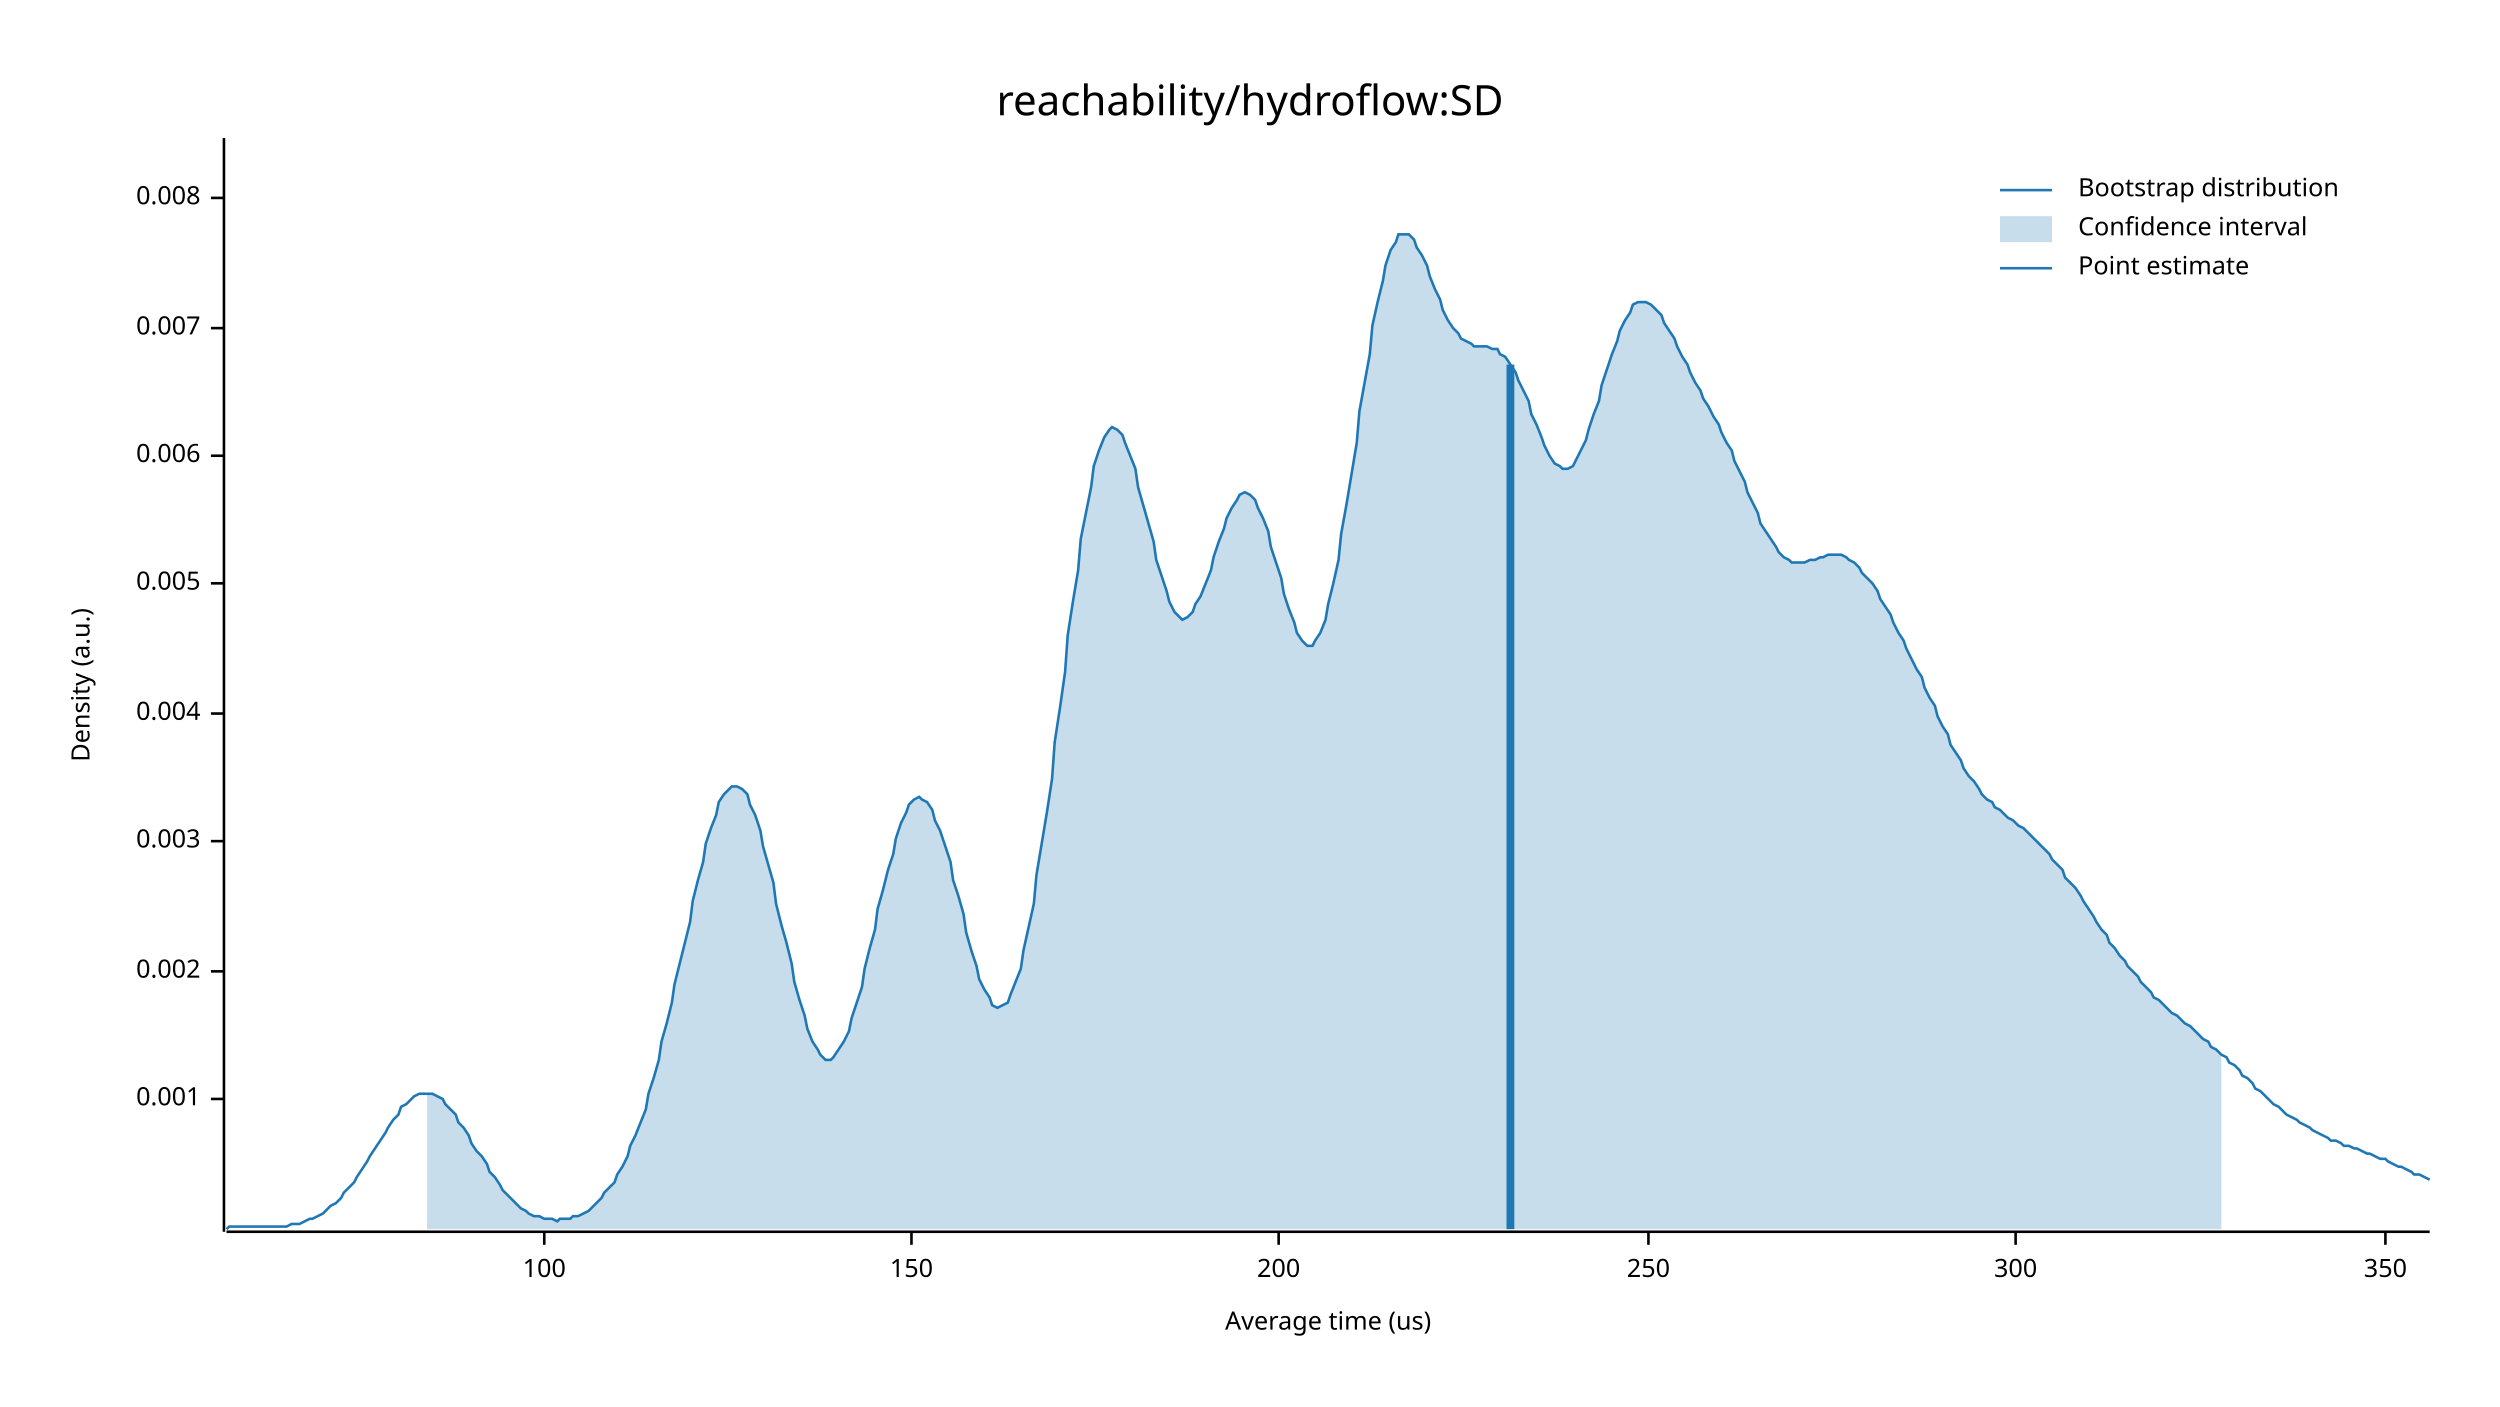
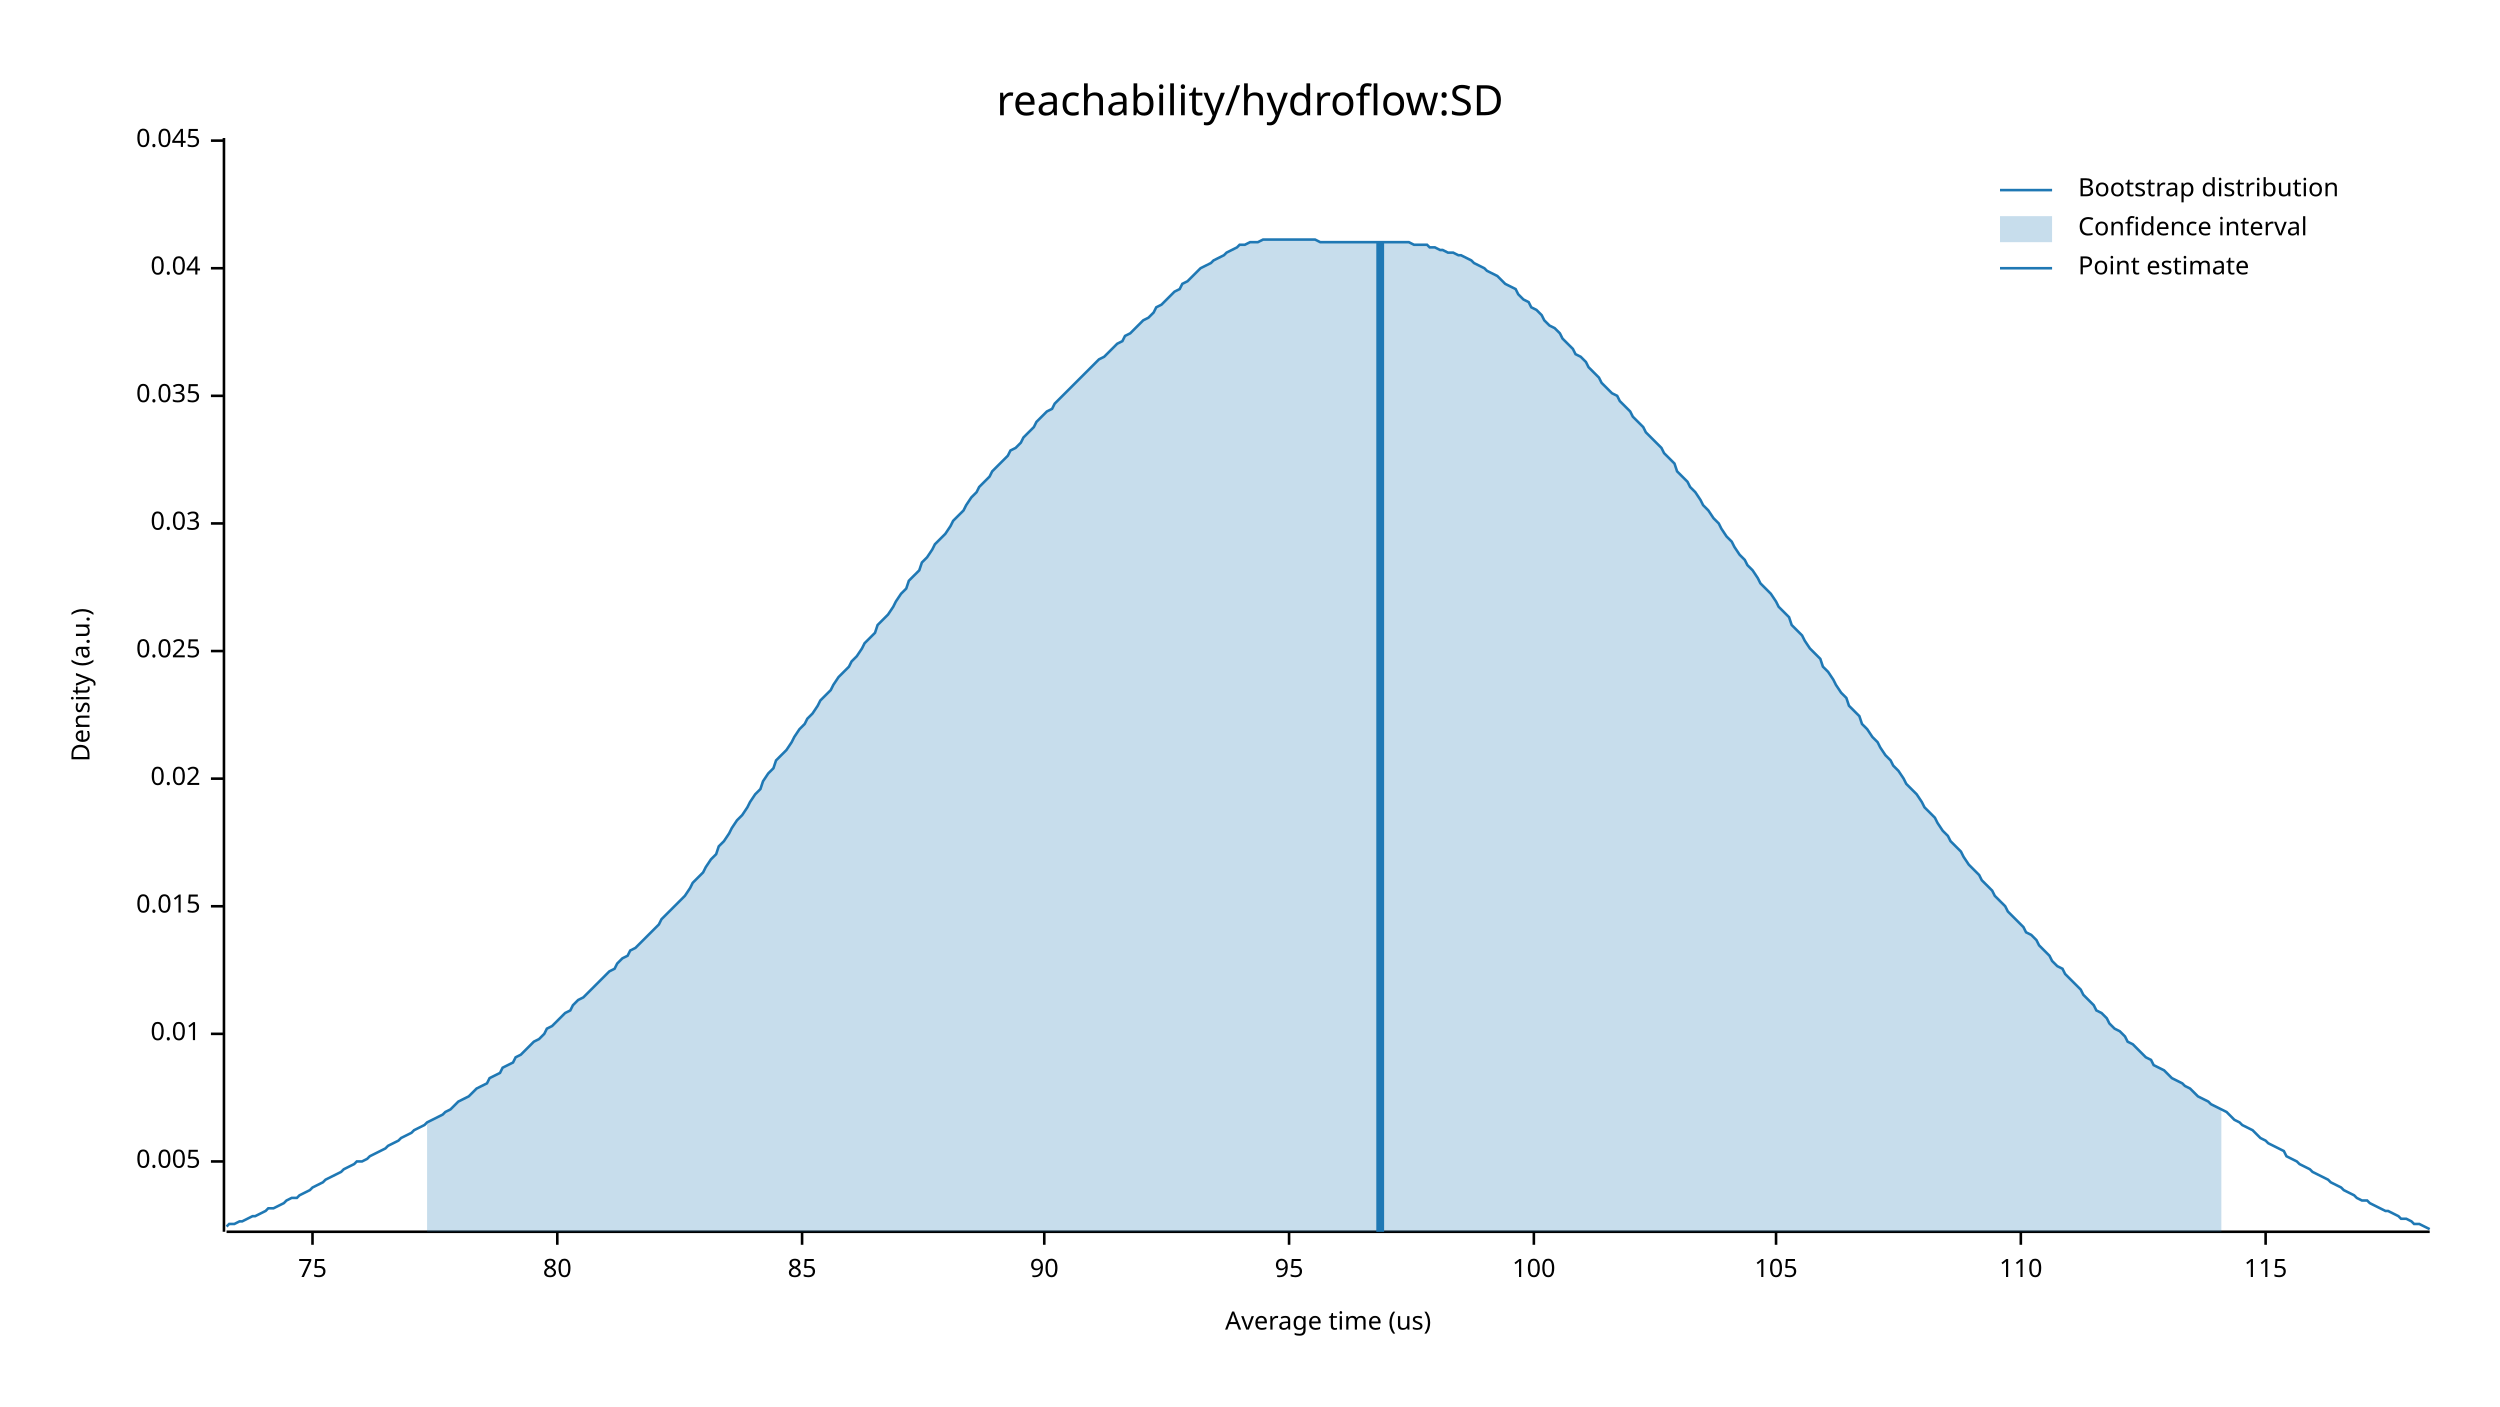
<svg xmlns="http://www.w3.org/2000/svg" width="960" height="540" viewBox="0 0 960 540">
  <text x="480" y="32" dy="0.76em" text-anchor="middle" font-family="sans-serif" font-size="16.129" opacity="1" fill="#000000">
reachability/hydroflow:SD
</text>
  <text x="27" y="263" dy="0.76em" text-anchor="middle" font-family="sans-serif" font-size="9.677" opacity="1" fill="#000000" transform="rotate(270, 27, 263)">
Density (a.u.)
</text>
  <text x="510" y="513" dy="-0.5ex" text-anchor="middle" font-family="sans-serif" font-size="9.677" opacity="1" fill="#000000">
Average time (us)
</text>
  <polyline fill="none" opacity="1" stroke="#000000" stroke-width="1" points="86,53 86,473 " />
-   <text x="77" y="422" dy="0.5ex" text-anchor="end" font-family="sans-serif" font-size="9.677" opacity="1" fill="#000000">
- 0.001
- </text>
-   <polyline fill="none" opacity="1" stroke="#000000" stroke-width="1" points="81,422 86,422 " />
-   <text x="77" y="373" dy="0.5ex" text-anchor="end" font-family="sans-serif" font-size="9.677" opacity="1" fill="#000000">
- 0.002
- </text>
-   <polyline fill="none" opacity="1" stroke="#000000" stroke-width="1" points="81,373 86,373 " />
-   <text x="77" y="323" dy="0.5ex" text-anchor="end" font-family="sans-serif" font-size="9.677" opacity="1" fill="#000000">
- 0.003
- </text>
-   <polyline fill="none" opacity="1" stroke="#000000" stroke-width="1" points="81,323 86,323 " />
-   <text x="77" y="274" dy="0.5ex" text-anchor="end" font-family="sans-serif" font-size="9.677" opacity="1" fill="#000000">
- 0.004
- </text>
-   <polyline fill="none" opacity="1" stroke="#000000" stroke-width="1" points="81,274 86,274 " />
-   <text x="77" y="224" dy="0.5ex" text-anchor="end" font-family="sans-serif" font-size="9.677" opacity="1" fill="#000000">
+   <text x="77" y="446" dy="0.5ex" text-anchor="end" font-family="sans-serif" font-size="9.677" opacity="1" fill="#000000">
0.005
</text>
-   <polyline fill="none" opacity="1" stroke="#000000" stroke-width="1" points="81,224 86,224 " />
-   <text x="77" y="175" dy="0.5ex" text-anchor="end" font-family="sans-serif" font-size="9.677" opacity="1" fill="#000000">
- 0.006
+   <polyline fill="none" opacity="1" stroke="#000000" stroke-width="1" points="81,446 86,446 " />
+   <text x="77" y="397" dy="0.5ex" text-anchor="end" font-family="sans-serif" font-size="9.677" opacity="1" fill="#000000">
+ 0.01
</text>
-   <polyline fill="none" opacity="1" stroke="#000000" stroke-width="1" points="81,175 86,175 " />
-   <text x="77" y="126" dy="0.5ex" text-anchor="end" font-family="sans-serif" font-size="9.677" opacity="1" fill="#000000">
- 0.007
+   <polyline fill="none" opacity="1" stroke="#000000" stroke-width="1" points="81,397 86,397 " />
+   <text x="77" y="348" dy="0.5ex" text-anchor="end" font-family="sans-serif" font-size="9.677" opacity="1" fill="#000000">
+ 0.015
</text>
-   <polyline fill="none" opacity="1" stroke="#000000" stroke-width="1" points="81,126 86,126 " />
-   <text x="77" y="76" dy="0.5ex" text-anchor="end" font-family="sans-serif" font-size="9.677" opacity="1" fill="#000000">
- 0.008
+   <polyline fill="none" opacity="1" stroke="#000000" stroke-width="1" points="81,348 86,348 " />
+   <text x="77" y="299" dy="0.5ex" text-anchor="end" font-family="sans-serif" font-size="9.677" opacity="1" fill="#000000">
+ 0.02
</text>
-   <polyline fill="none" opacity="1" stroke="#000000" stroke-width="1" points="81,76 86,76 " />
+   <polyline fill="none" opacity="1" stroke="#000000" stroke-width="1" points="81,299 86,299 " />
+   <text x="77" y="250" dy="0.5ex" text-anchor="end" font-family="sans-serif" font-size="9.677" opacity="1" fill="#000000">
+ 0.025
+ </text>
+   <polyline fill="none" opacity="1" stroke="#000000" stroke-width="1" points="81,250 86,250 " />
+   <text x="77" y="201" dy="0.5ex" text-anchor="end" font-family="sans-serif" font-size="9.677" opacity="1" fill="#000000">
+ 0.03
+ </text>
+   <polyline fill="none" opacity="1" stroke="#000000" stroke-width="1" points="81,201 86,201 " />
+   <text x="77" y="152" dy="0.5ex" text-anchor="end" font-family="sans-serif" font-size="9.677" opacity="1" fill="#000000">
+ 0.035
+ </text>
+   <polyline fill="none" opacity="1" stroke="#000000" stroke-width="1" points="81,152 86,152 " />
+   <text x="77" y="103" dy="0.5ex" text-anchor="end" font-family="sans-serif" font-size="9.677" opacity="1" fill="#000000">
+ 0.04
+ </text>
+   <polyline fill="none" opacity="1" stroke="#000000" stroke-width="1" points="81,103 86,103 " />
+   <text x="77" y="54" dy="0.5ex" text-anchor="end" font-family="sans-serif" font-size="9.677" opacity="1" fill="#000000">
+ 0.045
+ </text>
+   <polyline fill="none" opacity="1" stroke="#000000" stroke-width="1" points="81,54 86,54 " />
  <polyline fill="none" opacity="1" stroke="#000000" stroke-width="1" points="87,473 933,473 " />
-   <text x="209" y="483" dy="0.76em" text-anchor="middle" font-family="sans-serif" font-size="9.677" opacity="1" fill="#000000">
+   <text x="120" y="483" dy="0.76em" text-anchor="middle" font-family="sans-serif" font-size="9.677" opacity="1" fill="#000000">
+ 75
+ </text>
+   <polyline fill="none" opacity="1" stroke="#000000" stroke-width="1" points="120,473 120,478 " />
+   <text x="214" y="483" dy="0.76em" text-anchor="middle" font-family="sans-serif" font-size="9.677" opacity="1" fill="#000000">
+ 80
+ </text>
+   <polyline fill="none" opacity="1" stroke="#000000" stroke-width="1" points="214,473 214,478 " />
+   <text x="308" y="483" dy="0.76em" text-anchor="middle" font-family="sans-serif" font-size="9.677" opacity="1" fill="#000000">
+ 85
+ </text>
+   <polyline fill="none" opacity="1" stroke="#000000" stroke-width="1" points="308,473 308,478 " />
+   <text x="401" y="483" dy="0.76em" text-anchor="middle" font-family="sans-serif" font-size="9.677" opacity="1" fill="#000000">
+ 90
+ </text>
+   <polyline fill="none" opacity="1" stroke="#000000" stroke-width="1" points="401,473 401,478 " />
+   <text x="495" y="483" dy="0.76em" text-anchor="middle" font-family="sans-serif" font-size="9.677" opacity="1" fill="#000000">
+ 95
+ </text>
+   <polyline fill="none" opacity="1" stroke="#000000" stroke-width="1" points="495,473 495,478 " />
+   <text x="589" y="483" dy="0.76em" text-anchor="middle" font-family="sans-serif" font-size="9.677" opacity="1" fill="#000000">
100
</text>
-   <polyline fill="none" opacity="1" stroke="#000000" stroke-width="1" points="209,473 209,478 " />
-   <text x="350" y="483" dy="0.76em" text-anchor="middle" font-family="sans-serif" font-size="9.677" opacity="1" fill="#000000">
- 150
+   <polyline fill="none" opacity="1" stroke="#000000" stroke-width="1" points="589,473 589,478 " />
+   <text x="682" y="483" dy="0.76em" text-anchor="middle" font-family="sans-serif" font-size="9.677" opacity="1" fill="#000000">
+ 105
</text>
-   <polyline fill="none" opacity="1" stroke="#000000" stroke-width="1" points="350,473 350,478 " />
-   <text x="491" y="483" dy="0.76em" text-anchor="middle" font-family="sans-serif" font-size="9.677" opacity="1" fill="#000000">
- 200
+   <polyline fill="none" opacity="1" stroke="#000000" stroke-width="1" points="682,473 682,478 " />
+   <text x="776" y="483" dy="0.76em" text-anchor="middle" font-family="sans-serif" font-size="9.677" opacity="1" fill="#000000">
+ 110
</text>
-   <polyline fill="none" opacity="1" stroke="#000000" stroke-width="1" points="491,473 491,478 " />
-   <text x="633" y="483" dy="0.76em" text-anchor="middle" font-family="sans-serif" font-size="9.677" opacity="1" fill="#000000">
- 250
+   <polyline fill="none" opacity="1" stroke="#000000" stroke-width="1" points="776,473 776,478 " />
+   <text x="870" y="483" dy="0.76em" text-anchor="middle" font-family="sans-serif" font-size="9.677" opacity="1" fill="#000000">
+ 115
</text>
-   <polyline fill="none" opacity="1" stroke="#000000" stroke-width="1" points="633,473 633,478 " />
-   <text x="774" y="483" dy="0.76em" text-anchor="middle" font-family="sans-serif" font-size="9.677" opacity="1" fill="#000000">
- 300
- </text>
-   <polyline fill="none" opacity="1" stroke="#000000" stroke-width="1" points="774,473 774,478 " />
-   <text x="916" y="483" dy="0.76em" text-anchor="middle" font-family="sans-serif" font-size="9.677" opacity="1" fill="#000000">
- 350
- </text>
-   <polyline fill="none" opacity="1" stroke="#000000" stroke-width="1" points="916,473 916,478 " />
-   <polyline fill="none" opacity="1" stroke="#1F78B4" stroke-width="1" points="87,472 88,471 90,471 92,471 93,471 95,471 97,471 98,471 100,471 102,471 103,471 105,471 107,471 109,471 110,471 112,470 114,470 115,470 117,469 119,468 120,468 122,467 124,466 125,465 127,463 129,462 131,460 132,458 134,456 136,454 137,452 139,449 141,446 142,444 144,441 146,438 148,435 149,433 151,430 153,428 154,425 156,424 158,422 159,421 161,420 163,420 164,420 166,420 168,421 170,422 171,424 173,426 175,428 176,431 178,433 180,436 181,439 183,442 185,444 187,447 188,450 190,452 192,455 193,457 195,459 197,461 198,462 200,464 202,465 203,466 205,467 207,467 209,468 210,468 212,468 214,469 215,468 217,468 219,468 220,467 222,467 224,466 226,465 227,464 229,462 231,460 232,458 234,456 236,454 237,451 239,448 241,444 242,440 244,436 246,431 248,426 249,420 251,414 253,407 254,400 256,393 258,385 259,378 261,370 263,362 265,354 266,346 268,338 270,331 271,324 273,318 275,313 276,308 278,305 280,303 281,302 283,302 285,303 287,305 288,309 290,313 292,319 293,325 295,332 297,339 298,347 300,355 302,362 304,370 305,377 307,384 309,390 310,395 312,400 314,403 315,405 317,407 319,407 320,406 322,403 324,400 326,396 327,391 329,385 331,379 332,372 334,364 336,357 337,349 339,342 341,334 343,328 344,322 346,316 348,312 349,309 351,307 353,306 354,307 356,308 358,311 359,315 361,319 363,325 365,331 366,338 368,344 370,351 371,358 373,365 375,371 376,376 378,380 380,383 381,386 383,387 385,386 387,385 388,382 390,377 392,372 393,365 395,356 397,347 398,336 400,324 402,312 404,299 405,285 407,272 409,258 410,244 412,231 414,219 415,207 417,197 419,187 420,179 422,173 424,168 426,165 427,164 429,165 431,167 432,170 434,175 436,180 437,187 439,194 441,201 443,208 444,215 446,221 448,227 449,231 451,235 453,237 454,238 456,237 458,235 459,232 461,229 463,224 465,219 466,214 468,208 470,203 471,199 473,195 475,192 476,190 478,189 480,190 482,192 483,195 485,199 487,204 488,210 490,216 492,222 493,228 495,234 497,239 498,243 500,246 502,248 504,248 505,246 507,243 509,238 510,232 512,224 514,215 515,205 517,194 519,182 521,170 522,158 524,147 526,136 527,125 529,116 531,108 532,102 534,96 536,93 537,90 539,90 541,90 543,92 544,95 546,98 548,102 549,106 551,111 553,115 554,119 556,123 558,126 560,128 561,130 563,131 565,132 566,133 568,133 570,133 571,133 573,134 575,134 576,136 578,137 580,140 582,143 583,146 585,150 587,154 588,159 590,163 592,168 593,171 595,175 597,178 599,179 600,180 602,180 604,179 605,177 607,173 609,169 610,165 612,159 614,154 615,148 617,142 619,136 621,131 622,127 624,123 626,120 627,117 629,116 631,116 632,116 634,117 636,119 638,121 639,124 641,127 643,130 644,133 646,137 648,140 649,143 651,147 653,150 654,153 656,156 658,160 660,163 661,166 663,170 665,173 666,177 668,181 670,185 671,189 673,193 675,197 676,201 678,204 680,207 682,210 683,212 685,214 687,215 688,216 690,216 692,216 693,216 695,215 697,215 699,214 700,214 702,213 704,213 705,213 707,213 709,214 710,215 712,216 714,218 715,220 717,222 719,224 721,227 722,230 724,233 726,236 727,239 729,243 731,246 732,249 734,253 736,257 738,260 739,264 741,268 743,271 744,275 746,279 748,282 749,286 751,289 753,292 754,295 756,298 758,300 760,303 761,305 763,307 765,308 766,310 768,311 770,313 771,314 773,315 775,317 777,318 778,319 780,321 782,323 783,324 785,326 787,328 788,330 790,332 792,334 793,337 795,339 797,341 799,344 800,346 802,349 804,352 805,354 807,357 809,359 810,362 812,364 814,367 816,369 817,371 819,373 821,375 822,377 824,379 826,381 827,383 829,384 831,386 832,387 834,389 836,390 838,392 839,393 841,394 843,396 844,397 846,399 848,400 849,402 851,403 853,405 855,406 856,408 858,409 860,411 861,413 863,414 865,416 866,418 868,419 870,421 871,422 873,424 875,425 877,427 878,428 880,429 882,430 883,431 885,432 887,433 888,434 890,435 892,436 894,437 895,438 897,438 899,439 900,440 902,440 904,441 905,441 907,442 909,443 910,443 912,444 914,445 916,445 917,446 919,447 921,448 922,448 924,449 926,450 927,451 929,451 931,452 933,453 " />
-   <polygon opacity="0.25" fill="#1F78B4" points="164,420 166,420 168,421 170,422 171,424 173,426 175,428 176,431 178,433 180,436 181,439 183,442 185,444 187,447 188,450 190,452 192,455 193,457 195,459 197,461 198,462 200,464 202,465 203,466 205,467 207,467 209,468 210,468 212,468 214,469 215,468 217,468 219,468 220,467 222,467 224,466 226,465 227,464 229,462 231,460 232,458 234,456 236,454 237,451 239,448 241,444 242,440 244,436 246,431 248,426 249,420 251,414 253,407 254,400 256,393 258,385 259,378 261,370 263,362 265,354 266,346 268,338 270,331 271,324 273,318 275,313 276,308 278,305 280,303 281,302 283,302 285,303 287,305 288,309 290,313 292,319 293,325 295,332 297,339 298,347 300,355 302,362 304,370 305,377 307,384 309,390 310,395 312,400 314,403 315,405 317,407 319,407 320,406 322,403 324,400 326,396 327,391 329,385 331,379 332,372 334,364 336,357 337,349 339,342 341,334 343,328 344,322 346,316 348,312 349,309 351,307 353,306 354,307 356,308 358,311 359,315 361,319 363,325 365,331 366,338 368,344 370,351 371,358 373,365 375,371 376,376 378,380 380,383 381,386 383,387 385,386 387,385 388,382 390,377 392,372 393,365 395,356 397,347 398,336 400,324 402,312 404,299 405,285 407,272 409,258 410,244 412,231 414,219 415,207 417,197 419,187 420,179 422,173 424,168 426,165 427,164 429,165 431,167 432,170 434,175 436,180 437,187 439,194 441,201 443,208 444,215 446,221 448,227 449,231 451,235 453,237 454,238 456,237 458,235 459,232 461,229 463,224 465,219 466,214 468,208 470,203 471,199 473,195 475,192 476,190 478,189 480,190 482,192 483,195 485,199 487,204 488,210 490,216 492,222 493,228 495,234 497,239 498,243 500,246 502,248 504,248 505,246 507,243 509,238 510,232 512,224 514,215 515,205 517,194 519,182 521,170 522,158 524,147 526,136 527,125 529,116 531,108 532,102 534,96 536,93 537,90 539,90 541,90 543,92 544,95 546,98 548,102 549,106 551,111 553,115 554,119 556,123 558,126 560,128 561,130 563,131 565,132 566,133 568,133 570,133 571,133 573,134 575,134 576,136 578,137 580,140 582,143 583,146 585,150 587,154 588,159 590,163 592,168 593,171 595,175 597,178 599,179 600,180 602,180 604,179 605,177 607,173 609,169 610,165 612,159 614,154 615,148 617,142 619,136 621,131 622,127 624,123 626,120 627,117 629,116 631,116 632,116 634,117 636,119 638,121 639,124 641,127 643,130 644,133 646,137 648,140 649,143 651,147 653,150 654,153 656,156 658,160 660,163 661,166 663,170 665,173 666,177 668,181 670,185 671,189 673,193 675,197 676,201 678,204 680,207 682,210 683,212 685,214 687,215 688,216 690,216 692,216 693,216 695,215 697,215 699,214 700,214 702,213 704,213 705,213 707,213 709,214 710,215 712,216 714,218 715,220 717,222 719,224 721,227 722,230 724,233 726,236 727,239 729,243 731,246 732,249 734,253 736,257 738,260 739,264 741,268 743,271 744,275 746,279 748,282 749,286 751,289 753,292 754,295 756,298 758,300 760,303 761,305 763,307 765,308 766,310 768,311 770,313 771,314 773,315 775,317 777,318 778,319 780,321 782,323 783,324 785,326 787,328 788,330 790,332 792,334 793,337 795,339 797,341 799,344 800,346 802,349 804,352 805,354 807,357 809,359 810,362 812,364 814,367 816,369 817,371 819,373 821,375 822,377 824,379 826,381 827,383 829,384 831,386 832,387 834,389 836,390 838,392 839,393 841,394 843,396 844,397 846,399 848,400 849,402 851,403 853,405 853,472 164,472 " />
-   <polyline fill="none" opacity="1" stroke="#1F78B4" stroke-width="3" points="580,472 580,140 " />
+   <polyline fill="none" opacity="1" stroke="#000000" stroke-width="1" points="870,473 870,478 " />
+   <polyline fill="none" opacity="1" stroke="#1F78B4" stroke-width="1" points="87,471 88,470 90,470 92,469 93,469 95,468 97,467 98,467 100,466 102,465 103,464 105,464 107,463 109,462 110,461 112,460 114,460 115,459 117,458 119,457 120,456 122,455 124,454 125,453 127,452 129,451 131,450 132,449 134,448 136,447 137,446 139,446 141,445 142,444 144,443 146,442 148,441 149,440 151,439 153,438 154,437 156,436 158,435 159,434 161,433 163,432 164,431 166,430 168,429 170,428 171,427 173,426 175,424 176,423 178,422 180,421 181,420 183,418 185,417 187,416 188,414 190,413 192,412 193,410 195,409 197,408 198,406 200,405 202,403 203,402 205,400 207,399 209,397 210,395 212,394 214,392 215,391 217,389 219,388 220,386 222,384 224,383 226,381 227,380 229,378 231,376 232,375 234,373 236,372 237,370 239,368 241,367 242,365 244,364 246,362 248,360 249,359 251,357 253,355 254,353 256,351 258,349 259,348 261,346 263,344 265,341 266,339 268,337 270,335 271,333 273,330 275,328 276,325 278,323 280,320 281,318 283,315 285,313 287,310 288,308 290,305 292,303 293,300 295,297 297,295 298,292 300,290 302,288 304,285 305,283 307,280 309,278 310,276 312,274 314,271 315,269 317,267 319,265 320,263 322,260 324,258 326,256 327,254 329,252 331,249 332,247 334,245 336,243 337,240 339,238 341,236 343,233 344,231 346,228 348,226 349,223 351,221 353,219 354,216 356,214 358,211 359,209 361,207 363,205 365,202 366,200 368,198 370,196 371,194 373,191 375,189 376,187 378,185 380,183 381,181 383,179 385,177 387,175 388,173 390,172 392,170 393,168 395,166 397,164 398,162 400,160 402,158 404,157 405,155 407,153 409,151 410,150 412,148 414,146 415,145 417,143 419,141 420,140 422,138 424,137 426,135 427,134 429,132 431,131 432,129 434,128 436,126 437,125 439,123 441,122 443,120 444,118 446,117 448,115 449,114 451,112 453,111 454,109 456,108 458,106 459,105 461,103 463,102 465,101 466,100 468,99 470,98 471,97 473,96 475,95 476,94 478,94 480,93 482,93 483,93 485,92 487,92 488,92 490,92 492,92 493,92 495,92 497,92 498,92 500,92 502,92 504,92 505,92 507,93 509,93 510,93 512,93 514,93 515,93 517,93 519,93 521,93 522,93 524,93 526,93 527,93 529,93 531,93 532,93 534,93 536,93 537,93 539,93 541,93 543,94 544,94 546,94 548,94 549,95 551,95 553,96 554,96 556,97 558,97 560,98 561,98 563,99 565,100 566,101 568,102 570,103 571,104 573,105 575,106 576,107 578,109 580,110 582,111 583,113 585,115 587,116 588,118 590,119 592,121 593,123 595,125 597,126 599,128 600,130 602,132 604,134 605,136 607,137 609,139 610,141 612,143 614,145 615,147 617,149 619,151 621,152 622,154 624,156 626,158 627,160 629,162 631,164 632,166 634,168 636,170 638,172 639,174 641,176 643,178 644,181 646,183 648,185 649,187 651,189 653,192 654,194 656,196 658,199 660,201 661,203 663,206 665,208 666,210 668,213 670,215 671,217 673,219 675,222 676,224 678,226 680,228 682,231 683,233 685,235 687,237 688,240 690,242 692,244 693,246 695,249 697,251 699,253 700,256 702,258 704,261 705,263 707,266 709,268 710,271 712,273 714,275 715,278 717,280 719,283 721,285 722,287 724,290 726,292 727,294 729,296 731,299 732,301 734,303 736,305 738,308 739,310 741,312 743,314 744,316 746,319 748,321 749,323 751,325 753,327 754,329 756,332 758,334 760,336 761,338 763,340 765,342 766,344 768,346 770,348 771,350 773,352 775,354 777,356 778,358 780,359 782,361 783,363 785,365 787,367 788,369 790,371 792,372 793,374 795,376 797,378 799,380 800,382 802,384 804,386 805,388 807,389 809,391 810,393 812,395 814,396 816,398 817,400 819,401 821,403 822,404 824,406 826,407 827,409 829,410 831,411 832,412 834,414 836,415 838,416 839,417 841,418 843,420 844,421 846,422 848,423 849,424 851,425 853,426 855,427 856,428 858,430 860,431 861,432 863,433 865,434 866,435 868,437 870,438 871,439 873,440 875,441 877,442 878,444 880,445 882,446 883,447 885,448 887,449 888,450 890,451 892,452 894,453 895,454 897,455 899,456 900,457 902,458 904,459 905,460 907,461 909,461 910,462 912,463 914,464 916,465 917,465 919,466 921,467 922,468 924,468 926,469 927,470 929,470 931,471 933,472 " />
+   <polygon opacity="0.25" fill="#1F78B4" points="164,431 166,430 168,429 170,428 171,427 173,426 175,424 176,423 178,422 180,421 181,420 183,418 185,417 187,416 188,414 190,413 192,412 193,410 195,409 197,408 198,406 200,405 202,403 203,402 205,400 207,399 209,397 210,395 212,394 214,392 215,391 217,389 219,388 220,386 222,384 224,383 226,381 227,380 229,378 231,376 232,375 234,373 236,372 237,370 239,368 241,367 242,365 244,364 246,362 248,360 249,359 251,357 253,355 254,353 256,351 258,349 259,348 261,346 263,344 265,341 266,339 268,337 270,335 271,333 273,330 275,328 276,325 278,323 280,320 281,318 283,315 285,313 287,310 288,308 290,305 292,303 293,300 295,297 297,295 298,292 300,290 302,288 304,285 305,283 307,280 309,278 310,276 312,274 314,271 315,269 317,267 319,265 320,263 322,260 324,258 326,256 327,254 329,252 331,249 332,247 334,245 336,243 337,240 339,238 341,236 343,233 344,231 346,228 348,226 349,223 351,221 353,219 354,216 356,214 358,211 359,209 361,207 363,205 365,202 366,200 368,198 370,196 371,194 373,191 375,189 376,187 378,185 380,183 381,181 383,179 385,177 387,175 388,173 390,172 392,170 393,168 395,166 397,164 398,162 400,160 402,158 404,157 405,155 407,153 409,151 410,150 412,148 414,146 415,145 417,143 419,141 420,140 422,138 424,137 426,135 427,134 429,132 431,131 432,129 434,128 436,126 437,125 439,123 441,122 443,120 444,118 446,117 448,115 449,114 451,112 453,111 454,109 456,108 458,106 459,105 461,103 463,102 465,101 466,100 468,99 470,98 471,97 473,96 475,95 476,94 478,94 480,93 482,93 483,93 485,92 487,92 488,92 490,92 492,92 493,92 495,92 497,92 498,92 500,92 502,92 504,92 505,92 507,93 509,93 510,93 512,93 514,93 515,93 517,93 519,93 521,93 522,93 524,93 526,93 527,93 529,93 531,93 532,93 534,93 536,93 537,93 539,93 541,93 543,94 544,94 546,94 548,94 549,95 551,95 553,96 554,96 556,97 558,97 560,98 561,98 563,99 565,100 566,101 568,102 570,103 571,104 573,105 575,106 576,107 578,109 580,110 582,111 583,113 585,115 587,116 588,118 590,119 592,121 593,123 595,125 597,126 599,128 600,130 602,132 604,134 605,136 607,137 609,139 610,141 612,143 614,145 615,147 617,149 619,151 621,152 622,154 624,156 626,158 627,160 629,162 631,164 632,166 634,168 636,170 638,172 639,174 641,176 643,178 644,181 646,183 648,185 649,187 651,189 653,192 654,194 656,196 658,199 660,201 661,203 663,206 665,208 666,210 668,213 670,215 671,217 673,219 675,222 676,224 678,226 680,228 682,231 683,233 685,235 687,237 688,240 690,242 692,244 693,246 695,249 697,251 699,253 700,256 702,258 704,261 705,263 707,266 709,268 710,271 712,273 714,275 715,278 717,280 719,283 721,285 722,287 724,290 726,292 727,294 729,296 731,299 732,301 734,303 736,305 738,308 739,310 741,312 743,314 744,316 746,319 748,321 749,323 751,325 753,327 754,329 756,332 758,334 760,336 761,338 763,340 765,342 766,344 768,346 770,348 771,350 773,352 775,354 777,356 778,358 780,359 782,361 783,363 785,365 787,367 788,369 790,371 792,372 793,374 795,376 797,378 799,380 800,382 802,384 804,386 805,388 807,389 809,391 810,393 812,395 814,396 816,398 817,400 819,401 821,403 822,404 824,406 826,407 827,409 829,410 831,411 832,412 834,414 836,415 838,416 839,417 841,418 843,420 844,421 846,422 848,423 849,424 851,425 853,426 853,473 164,473 " />
+   <polyline fill="none" opacity="1" stroke="#1F78B4" stroke-width="3" points="530,473 530,93 " />
  <text x="798" y="68" dy="0.76em" text-anchor="start" font-family="sans-serif" font-size="9.677" opacity="1" fill="#000000">
Bootstrap distribution
</text>
  <text x="798" y="83" dy="0.76em" text-anchor="start" font-family="sans-serif" font-size="9.677" opacity="1" fill="#000000">
Confidence interval
</text>
  <text x="798" y="98" dy="0.76em" text-anchor="start" font-family="sans-serif" font-size="9.677" opacity="1" fill="#000000">
Point estimate
</text>
  <polyline fill="none" opacity="1" stroke="#1F78B4" stroke-width="1" points="768,73 788,73 " />
  <rect x="768" y="83" width="20" height="10" opacity="0.25" fill="#1F78B4" stroke="none" />
  <polyline fill="none" opacity="1" stroke="#1F78B4" stroke-width="1" points="768,103 788,103 " />
</svg>
